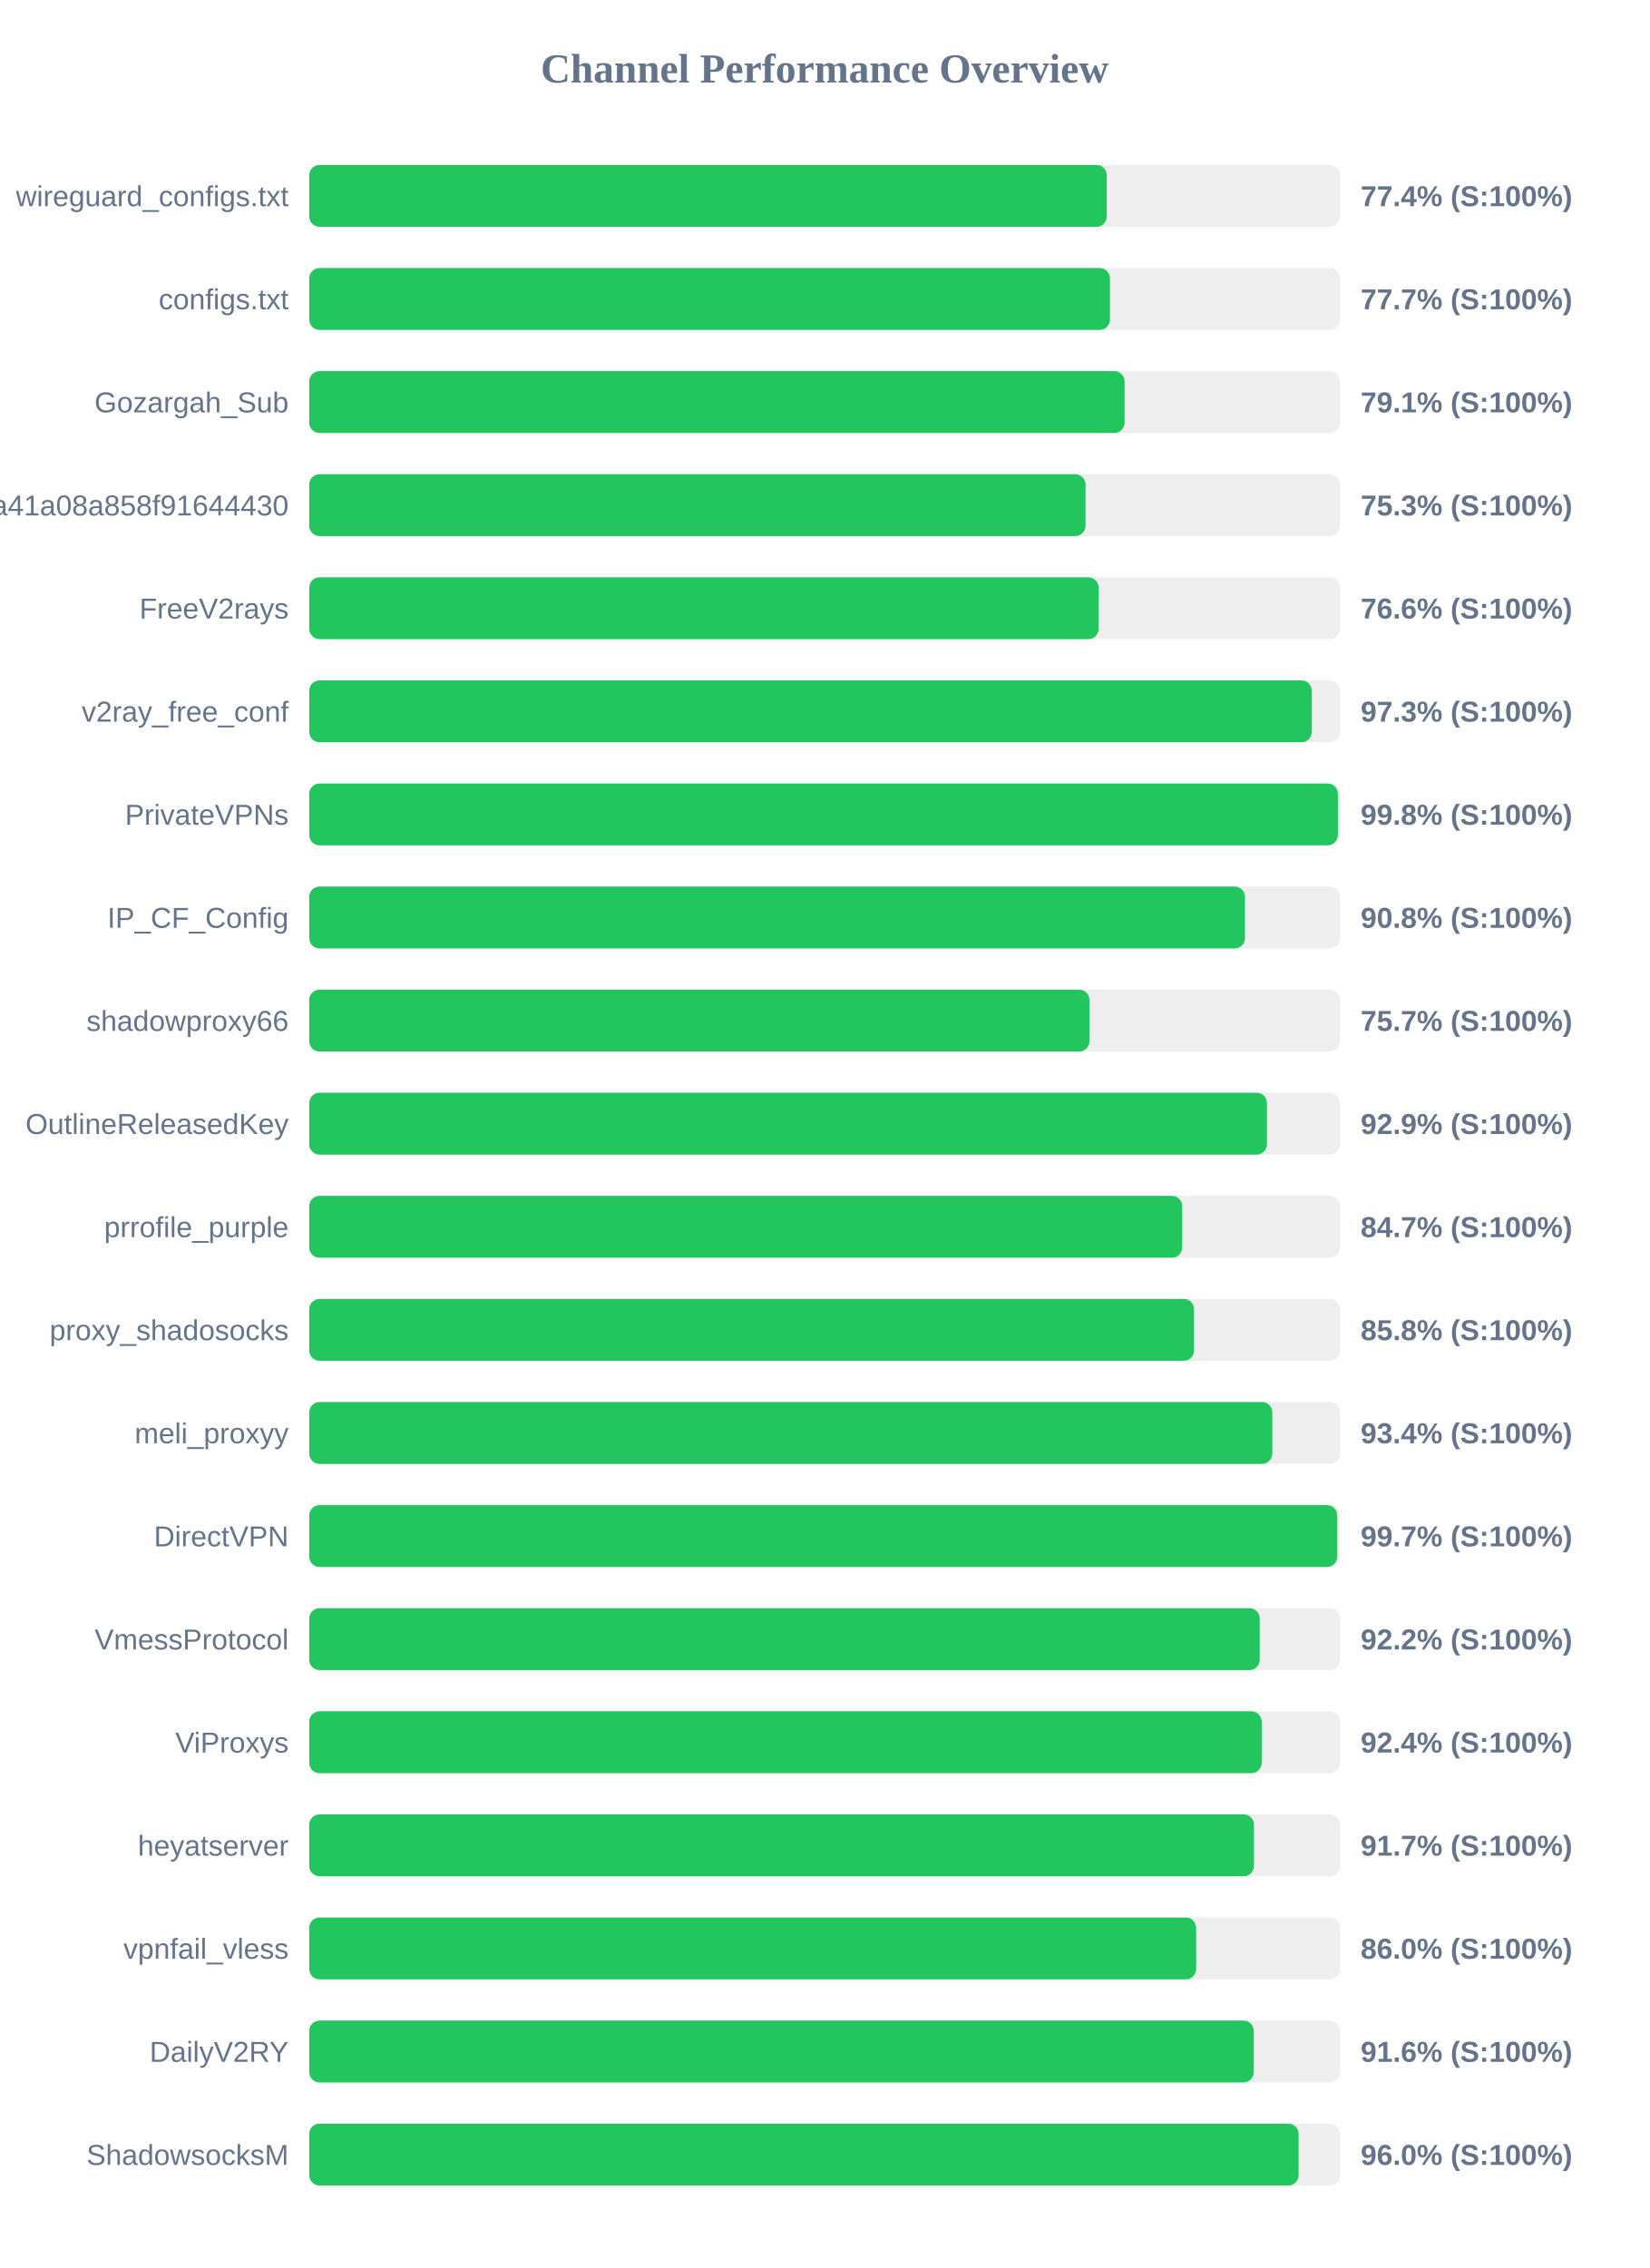
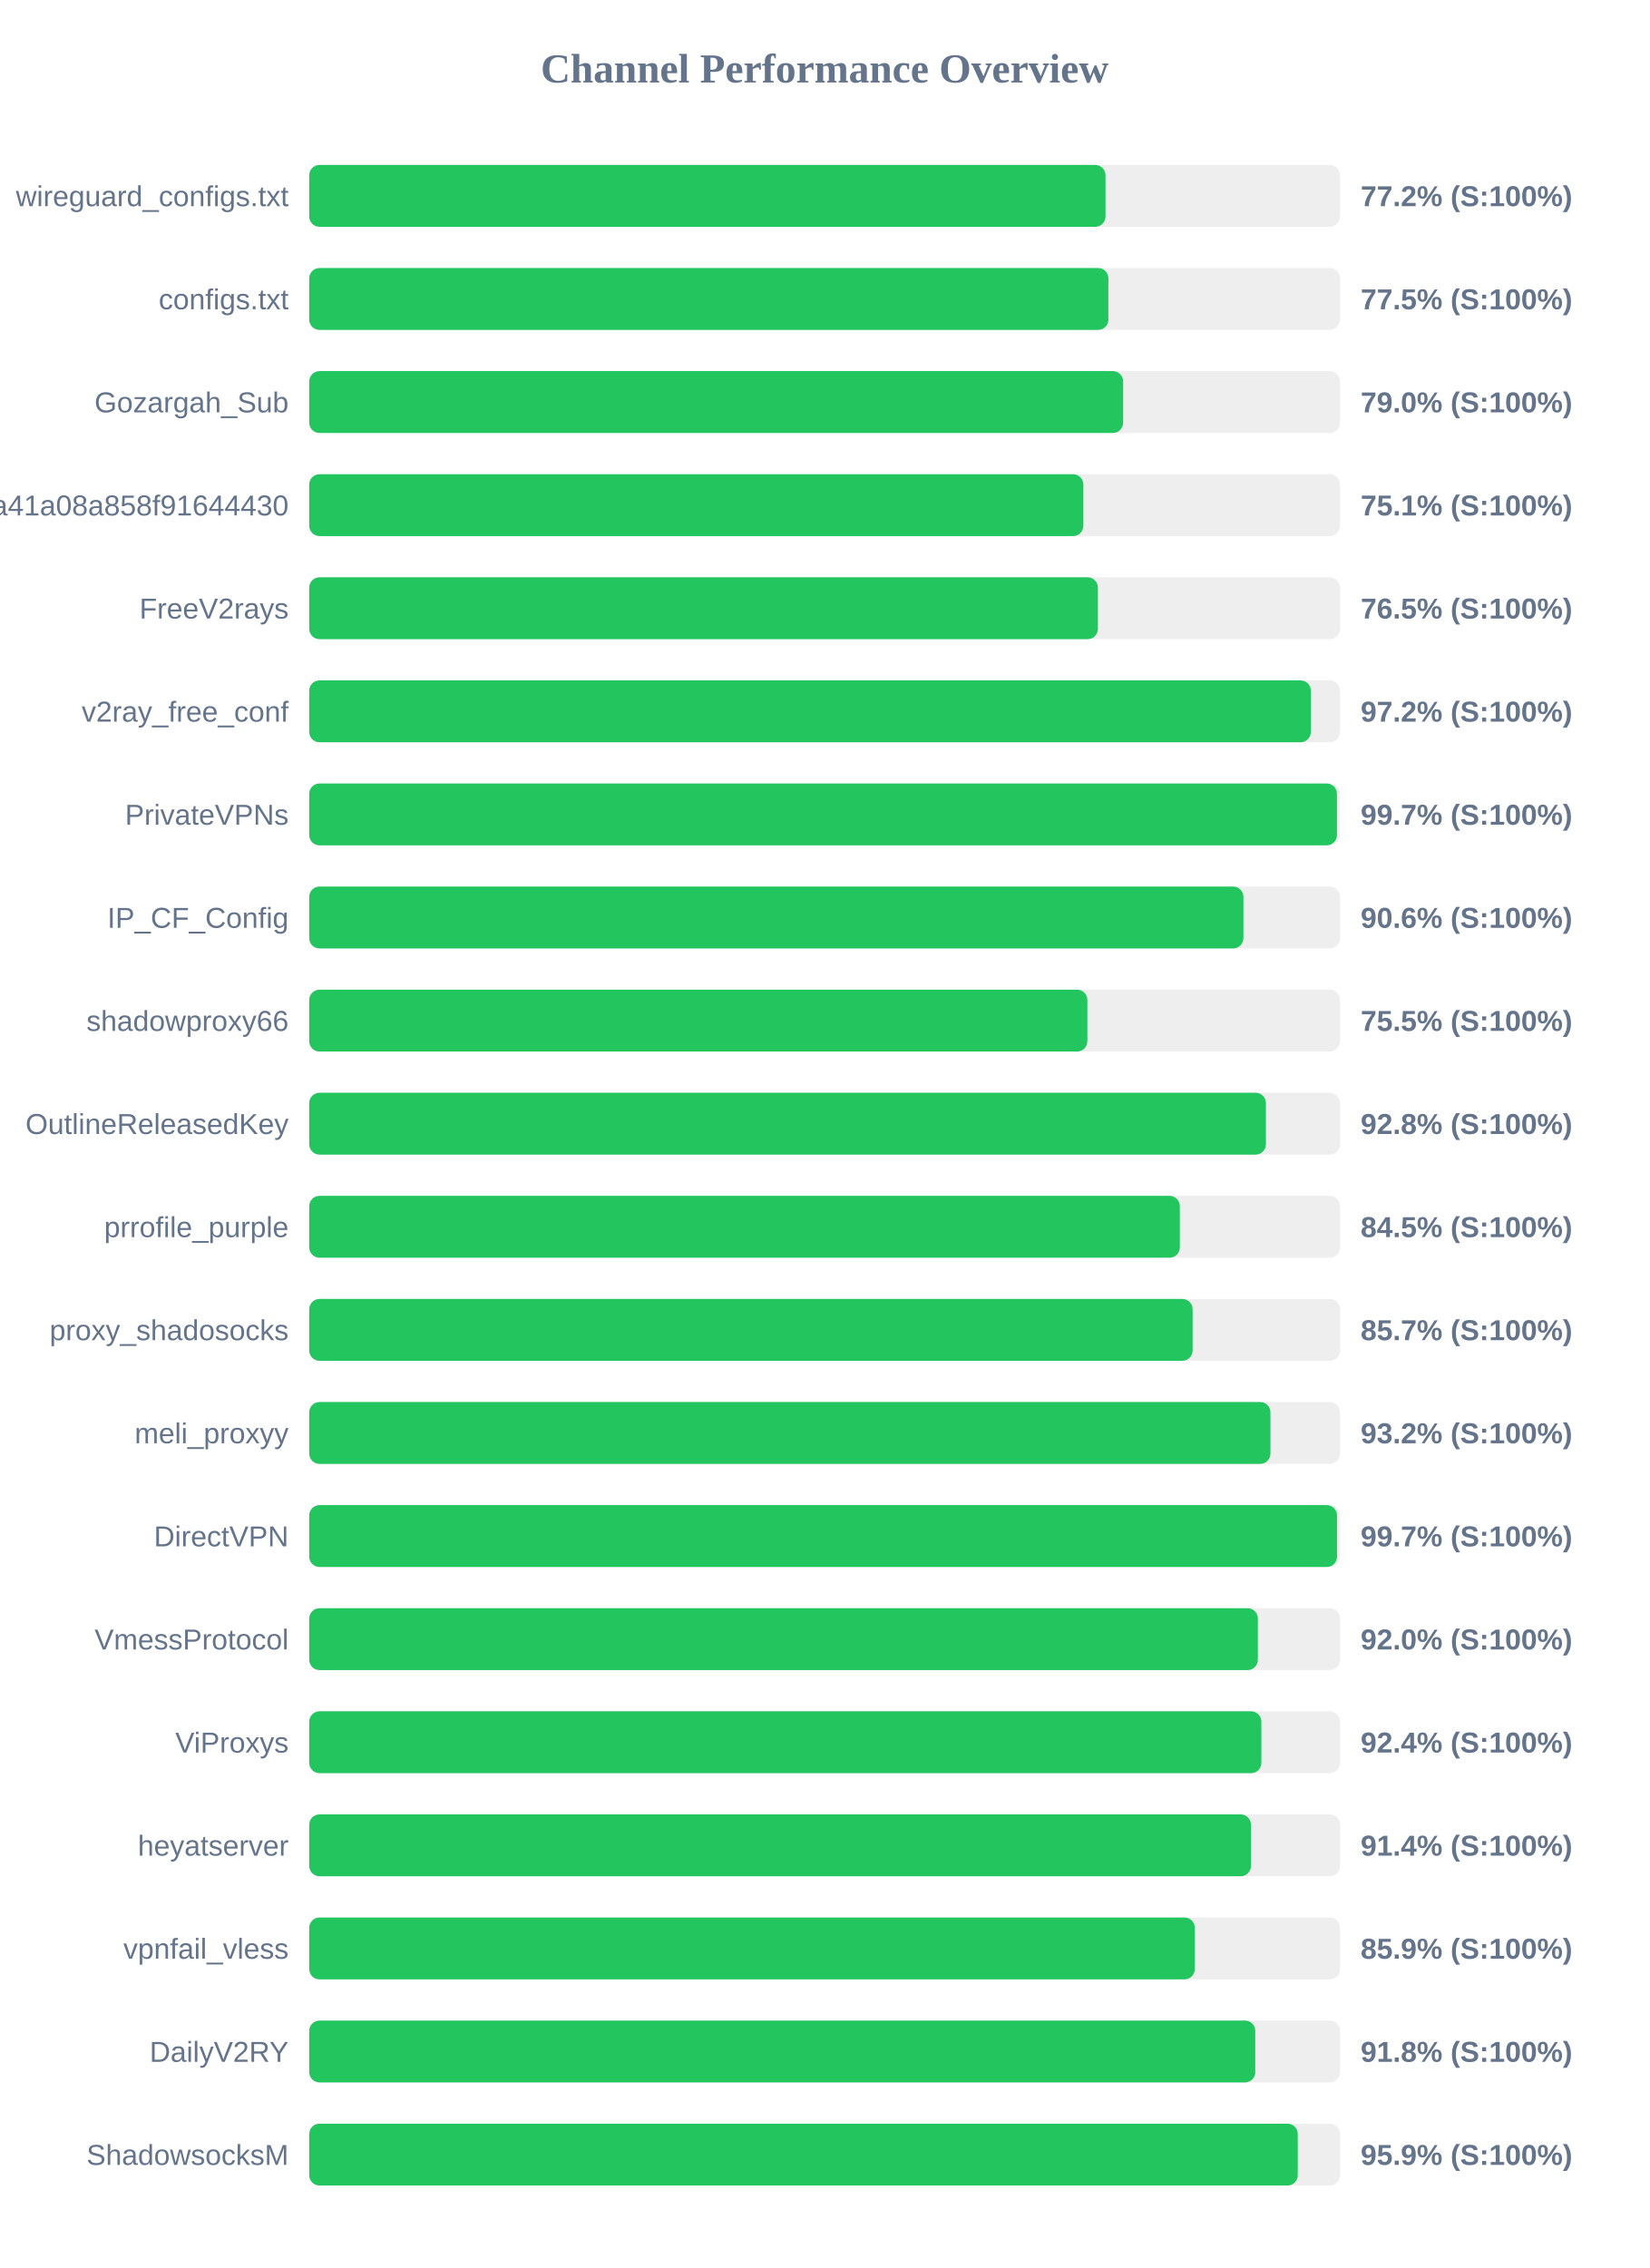
<svg xmlns="http://www.w3.org/2000/svg" width="800" height="1100" version="1.1">
  <style>
        .row { font: 14px Arial; fill: #64748b; }
        .score { font: bold 14px Arial; fill: #64748b; }
    </style>
  <text x="400" y="40" text-anchor="middle" font-size="20px" font-weight="bold" fill="#64748b">Channel Performance Overview</text>
  <rect x="150" y="80" width="500" height="30" fill="#eee" rx="5" />
-   <rect x="150" y="80" width="386.85" height="30" fill="#22c55e" rx="5" />
+   <rect x="150" y="80" width="386.25" height="30" fill="#22c55e" rx="5" />
  <text x="140" y="100" text-anchor="end" class="row">wireguard_configs.txt</text>
-   <text x="660" y="100" text-anchor="start" class="score">77.4% (S:100%)</text>
+   <text x="660" y="100" text-anchor="start" class="score">77.2% (S:100%)</text>
  <rect x="150" y="130" width="500" height="30" fill="#eee" rx="5" />
-   <rect x="150" y="130" width="388.4" height="30" fill="#22c55e" rx="5" />
+   <rect x="150" y="130" width="387.65" height="30" fill="#22c55e" rx="5" />
  <text x="140" y="150" text-anchor="end" class="row">configs.txt</text>
-   <text x="660" y="150" text-anchor="start" class="score">77.7% (S:100%)</text>
+   <text x="660" y="150" text-anchor="start" class="score">77.5% (S:100%)</text>
  <rect x="150" y="180" width="500" height="30" fill="#eee" rx="5" />
-   <rect x="150" y="180" width="395.5" height="30" fill="#22c55e" rx="5" />
+   <rect x="150" y="180" width="394.8" height="30" fill="#22c55e" rx="5" />
  <text x="140" y="200" text-anchor="end" class="row">Gozargah_Sub</text>
-   <text x="660" y="200" text-anchor="start" class="score">79.1% (S:100%)</text>
+   <text x="660" y="200" text-anchor="start" class="score">79.0% (S:100%)</text>
  <rect x="150" y="230" width="500" height="30" fill="#eee" rx="5" />
-   <rect x="150" y="230" width="376.55" height="30" fill="#22c55e" rx="5" />
+   <rect x="150" y="230" width="375.5" height="30" fill="#22c55e" rx="5" />
  <text x="140" y="250" text-anchor="end" class="row">subscribe?token=fed4ab7c582c2a41a08a858f91644430</text>
-   <text x="660" y="250" text-anchor="start" class="score">75.3% (S:100%)</text>
+   <text x="660" y="250" text-anchor="start" class="score">75.1% (S:100%)</text>
  <rect x="150" y="280" width="500" height="30" fill="#eee" rx="5" />
-   <rect x="150" y="280" width="382.9" height="30" fill="#22c55e" rx="5" />
+   <rect x="150" y="280" width="382.55" height="30" fill="#22c55e" rx="5" />
  <text x="140" y="300" text-anchor="end" class="row">FreeV2rays</text>
-   <text x="660" y="300" text-anchor="start" class="score">76.6% (S:100%)</text>
+   <text x="660" y="300" text-anchor="start" class="score">76.5% (S:100%)</text>
  <rect x="150" y="330" width="500" height="30" fill="#eee" rx="5" />
-   <rect x="150" y="330" width="486.3" height="30" fill="#22c55e" rx="5" />
+   <rect x="150" y="330" width="485.85" height="30" fill="#22c55e" rx="5" />
  <text x="140" y="350" text-anchor="end" class="row">v2ray_free_conf</text>
-   <text x="660" y="350" text-anchor="start" class="score">97.3% (S:100%)</text>
+   <text x="660" y="350" text-anchor="start" class="score">97.2% (S:100%)</text>
  <rect x="150" y="380" width="500" height="30" fill="#eee" rx="5" />
-   <rect x="150" y="380" width="498.95" height="30" fill="#22c55e" rx="5" />
+   <rect x="150" y="380" width="498.5" height="30" fill="#22c55e" rx="5" />
  <text x="140" y="400" text-anchor="end" class="row">PrivateVPNs</text>
-   <text x="660" y="400" text-anchor="start" class="score">99.8% (S:100%)</text>
+   <text x="660" y="400" text-anchor="start" class="score">99.7% (S:100%)</text>
  <rect x="150" y="430" width="500" height="30" fill="#eee" rx="5" />
-   <rect x="150" y="430" width="453.9" height="30" fill="#22c55e" rx="5" />
+   <rect x="150" y="430" width="453.15" height="30" fill="#22c55e" rx="5" />
  <text x="140" y="450" text-anchor="end" class="row">IP_CF_Config</text>
-   <text x="660" y="450" text-anchor="start" class="score">90.8% (S:100%)</text>
+   <text x="660" y="450" text-anchor="start" class="score">90.6% (S:100%)</text>
  <rect x="150" y="480" width="500" height="30" fill="#eee" rx="5" />
-   <rect x="150" y="480" width="378.45" height="30" fill="#22c55e" rx="5" />
+   <rect x="150" y="480" width="377.45" height="30" fill="#22c55e" rx="5" />
  <text x="140" y="500" text-anchor="end" class="row">shadowproxy66</text>
-   <text x="660" y="500" text-anchor="start" class="score">75.7% (S:100%)</text>
+   <text x="660" y="500" text-anchor="start" class="score">75.5% (S:100%)</text>
  <rect x="150" y="530" width="500" height="30" fill="#eee" rx="5" />
-   <rect x="150" y="530" width="464.55" height="30" fill="#22c55e" rx="5" />
+   <rect x="150" y="530" width="464.05" height="30" fill="#22c55e" rx="5" />
  <text x="140" y="550" text-anchor="end" class="row">OutlineReleasedKey</text>
-   <text x="660" y="550" text-anchor="start" class="score">92.9% (S:100%)</text>
+   <text x="660" y="550" text-anchor="start" class="score">92.8% (S:100%)</text>
  <rect x="150" y="580" width="500" height="30" fill="#eee" rx="5" />
-   <rect x="150" y="580" width="423.45" height="30" fill="#22c55e" rx="5" />
+   <rect x="150" y="580" width="422.3" height="30" fill="#22c55e" rx="5" />
  <text x="140" y="600" text-anchor="end" class="row">prrofile_purple</text>
-   <text x="660" y="600" text-anchor="start" class="score">84.7% (S:100%)</text>
+   <text x="660" y="600" text-anchor="start" class="score">84.5% (S:100%)</text>
  <rect x="150" y="630" width="500" height="30" fill="#eee" rx="5" />
-   <rect x="150" y="630" width="429.2" height="30" fill="#22c55e" rx="5" />
+   <rect x="150" y="630" width="428.5" height="30" fill="#22c55e" rx="5" />
  <text x="140" y="650" text-anchor="end" class="row">proxy_shadosocks</text>
-   <text x="660" y="650" text-anchor="start" class="score">85.8% (S:100%)</text>
+   <text x="660" y="650" text-anchor="start" class="score">85.7% (S:100%)</text>
  <rect x="150" y="680" width="500" height="30" fill="#eee" rx="5" />
-   <rect x="150" y="680" width="467.15" height="30" fill="#22c55e" rx="5" />
+   <rect x="150" y="680" width="466.25" height="30" fill="#22c55e" rx="5" />
  <text x="140" y="700" text-anchor="end" class="row">meli_proxyy</text>
-   <text x="660" y="700" text-anchor="start" class="score">93.4% (S:100%)</text>
+   <text x="660" y="700" text-anchor="start" class="score">93.2% (S:100%)</text>
  <rect x="150" y="730" width="500" height="30" fill="#eee" rx="5" />
-   <rect x="150" y="730" width="498.65" height="30" fill="#22c55e" rx="5" />
+   <rect x="150" y="730" width="498.55" height="30" fill="#22c55e" rx="5" />
  <text x="140" y="750" text-anchor="end" class="row">DirectVPN</text>
  <text x="660" y="750" text-anchor="start" class="score">99.7% (S:100%)</text>
  <rect x="150" y="780" width="500" height="30" fill="#eee" rx="5" />
-   <rect x="150" y="780" width="461.05" height="30" fill="#22c55e" rx="5" />
+   <rect x="150" y="780" width="460.15" height="30" fill="#22c55e" rx="5" />
  <text x="140" y="800" text-anchor="end" class="row">VmessProtocol</text>
-   <text x="660" y="800" text-anchor="start" class="score">92.2% (S:100%)</text>
+   <text x="660" y="800" text-anchor="start" class="score">92.0% (S:100%)</text>
  <rect x="150" y="830" width="500" height="30" fill="#eee" rx="5" />
-   <rect x="150" y="830" width="462.0" height="30" fill="#22c55e" rx="5" />
+   <rect x="150" y="830" width="461.85" height="30" fill="#22c55e" rx="5" />
  <text x="140" y="850" text-anchor="end" class="row">ViProxys</text>
  <text x="660" y="850" text-anchor="start" class="score">92.4% (S:100%)</text>
  <rect x="150" y="880" width="500" height="30" fill="#eee" rx="5" />
-   <rect x="150" y="880" width="458.25" height="30" fill="#22c55e" rx="5" />
+   <rect x="150" y="880" width="456.8" height="30" fill="#22c55e" rx="5" />
  <text x="140" y="900" text-anchor="end" class="row">heyatserver</text>
-   <text x="660" y="900" text-anchor="start" class="score">91.7% (S:100%)</text>
+   <text x="660" y="900" text-anchor="start" class="score">91.4% (S:100%)</text>
  <rect x="150" y="930" width="500" height="30" fill="#eee" rx="5" />
-   <rect x="150" y="930" width="430.2" height="30" fill="#22c55e" rx="5" />
+   <rect x="150" y="930" width="429.55" height="30" fill="#22c55e" rx="5" />
  <text x="140" y="950" text-anchor="end" class="row">vpnfail_vless</text>
-   <text x="660" y="950" text-anchor="start" class="score">86.0% (S:100%)</text>
+   <text x="660" y="950" text-anchor="start" class="score">85.9% (S:100%)</text>
  <rect x="150" y="980" width="500" height="30" fill="#eee" rx="5" />
-   <rect x="150" y="980" width="458.15" height="30" fill="#22c55e" rx="5" />
+   <rect x="150" y="980" width="458.9" height="30" fill="#22c55e" rx="5" />
  <text x="140" y="1000" text-anchor="end" class="row">DailyV2RY</text>
-   <text x="660" y="1000" text-anchor="start" class="score">91.6% (S:100%)</text>
+   <text x="660" y="1000" text-anchor="start" class="score">91.8% (S:100%)</text>
  <rect x="150" y="1030" width="500" height="30" fill="#eee" rx="5" />
-   <rect x="150" y="1030" width="479.9" height="30" fill="#22c55e" rx="5" />
+   <rect x="150" y="1030" width="479.5" height="30" fill="#22c55e" rx="5" />
  <text x="140" y="1050" text-anchor="end" class="row">ShadowsocksM</text>
-   <text x="660" y="1050" text-anchor="start" class="score">96.0% (S:100%)</text>
+   <text x="660" y="1050" text-anchor="start" class="score">95.9% (S:100%)</text>
</svg>
